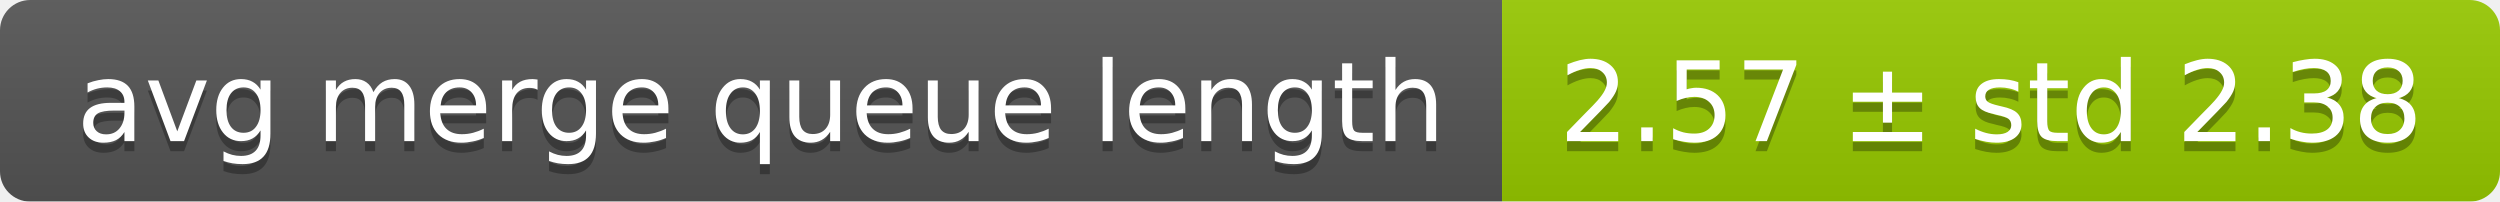
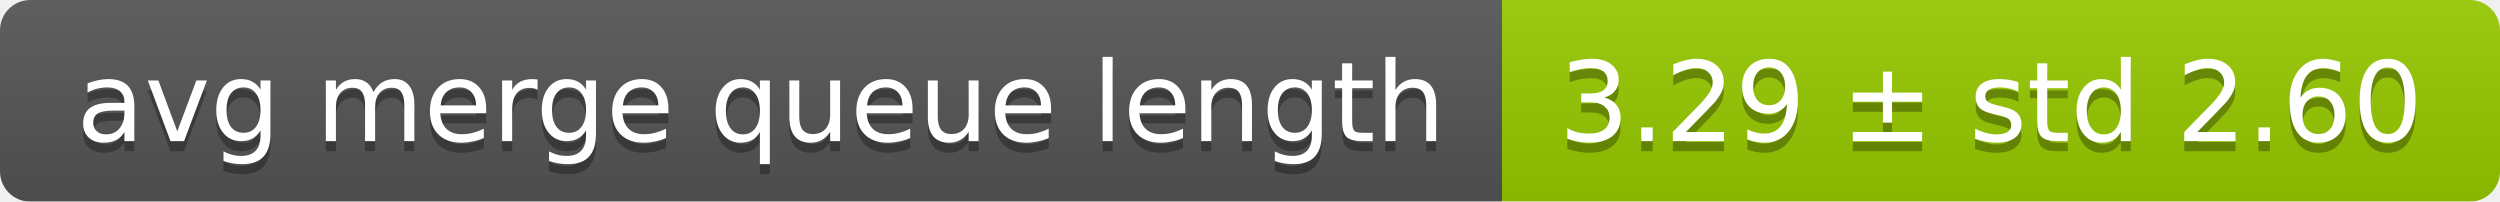
<svg xmlns="http://www.w3.org/2000/svg" width="248" height="20">
  <linearGradient id="smooth" x2="0" y2="100%">
    <stop offset="0" stop-color="#bbb" stop-opacity=".1" />
    <stop offset="1" stop-opacity=".1" />
  </linearGradient>
  <mask id="round">
    <rect width="248" height="20" rx="3" fill="#fff" />
  </mask>
  <g mask="url(#round)">
    <rect width="149" height="20" fill="#555" />
    <rect x="149" width="99" height="20" fill="#97ca00" />
    <rect width="248" height="20" fill="url(#smooth)" />
  </g>
  <g fill="#fff" text-anchor="middle" font-family="DejaVu Sans,Verdana,Geneva,sans-serif" font-size="11">
    <text x="75.5" y="15" fill="#010101" fill-opacity=".3">avg merge queue length</text>
    <text x="75.5" y="14">avg merge queue length</text>
-     <text x="197.5" y="15" fill="#010101" fill-opacity=".3">2.57 ± std 2.38</text>
-     <text x="197.5" y="14">2.57 ± std 2.38</text>
+     <text x="197.5" y="15" fill="#010101" fill-opacity=".3">3.29 ± std 2.60</text>
+     <text x="197.5" y="14">3.29 ± std 2.60</text>
  </g>
</svg>
